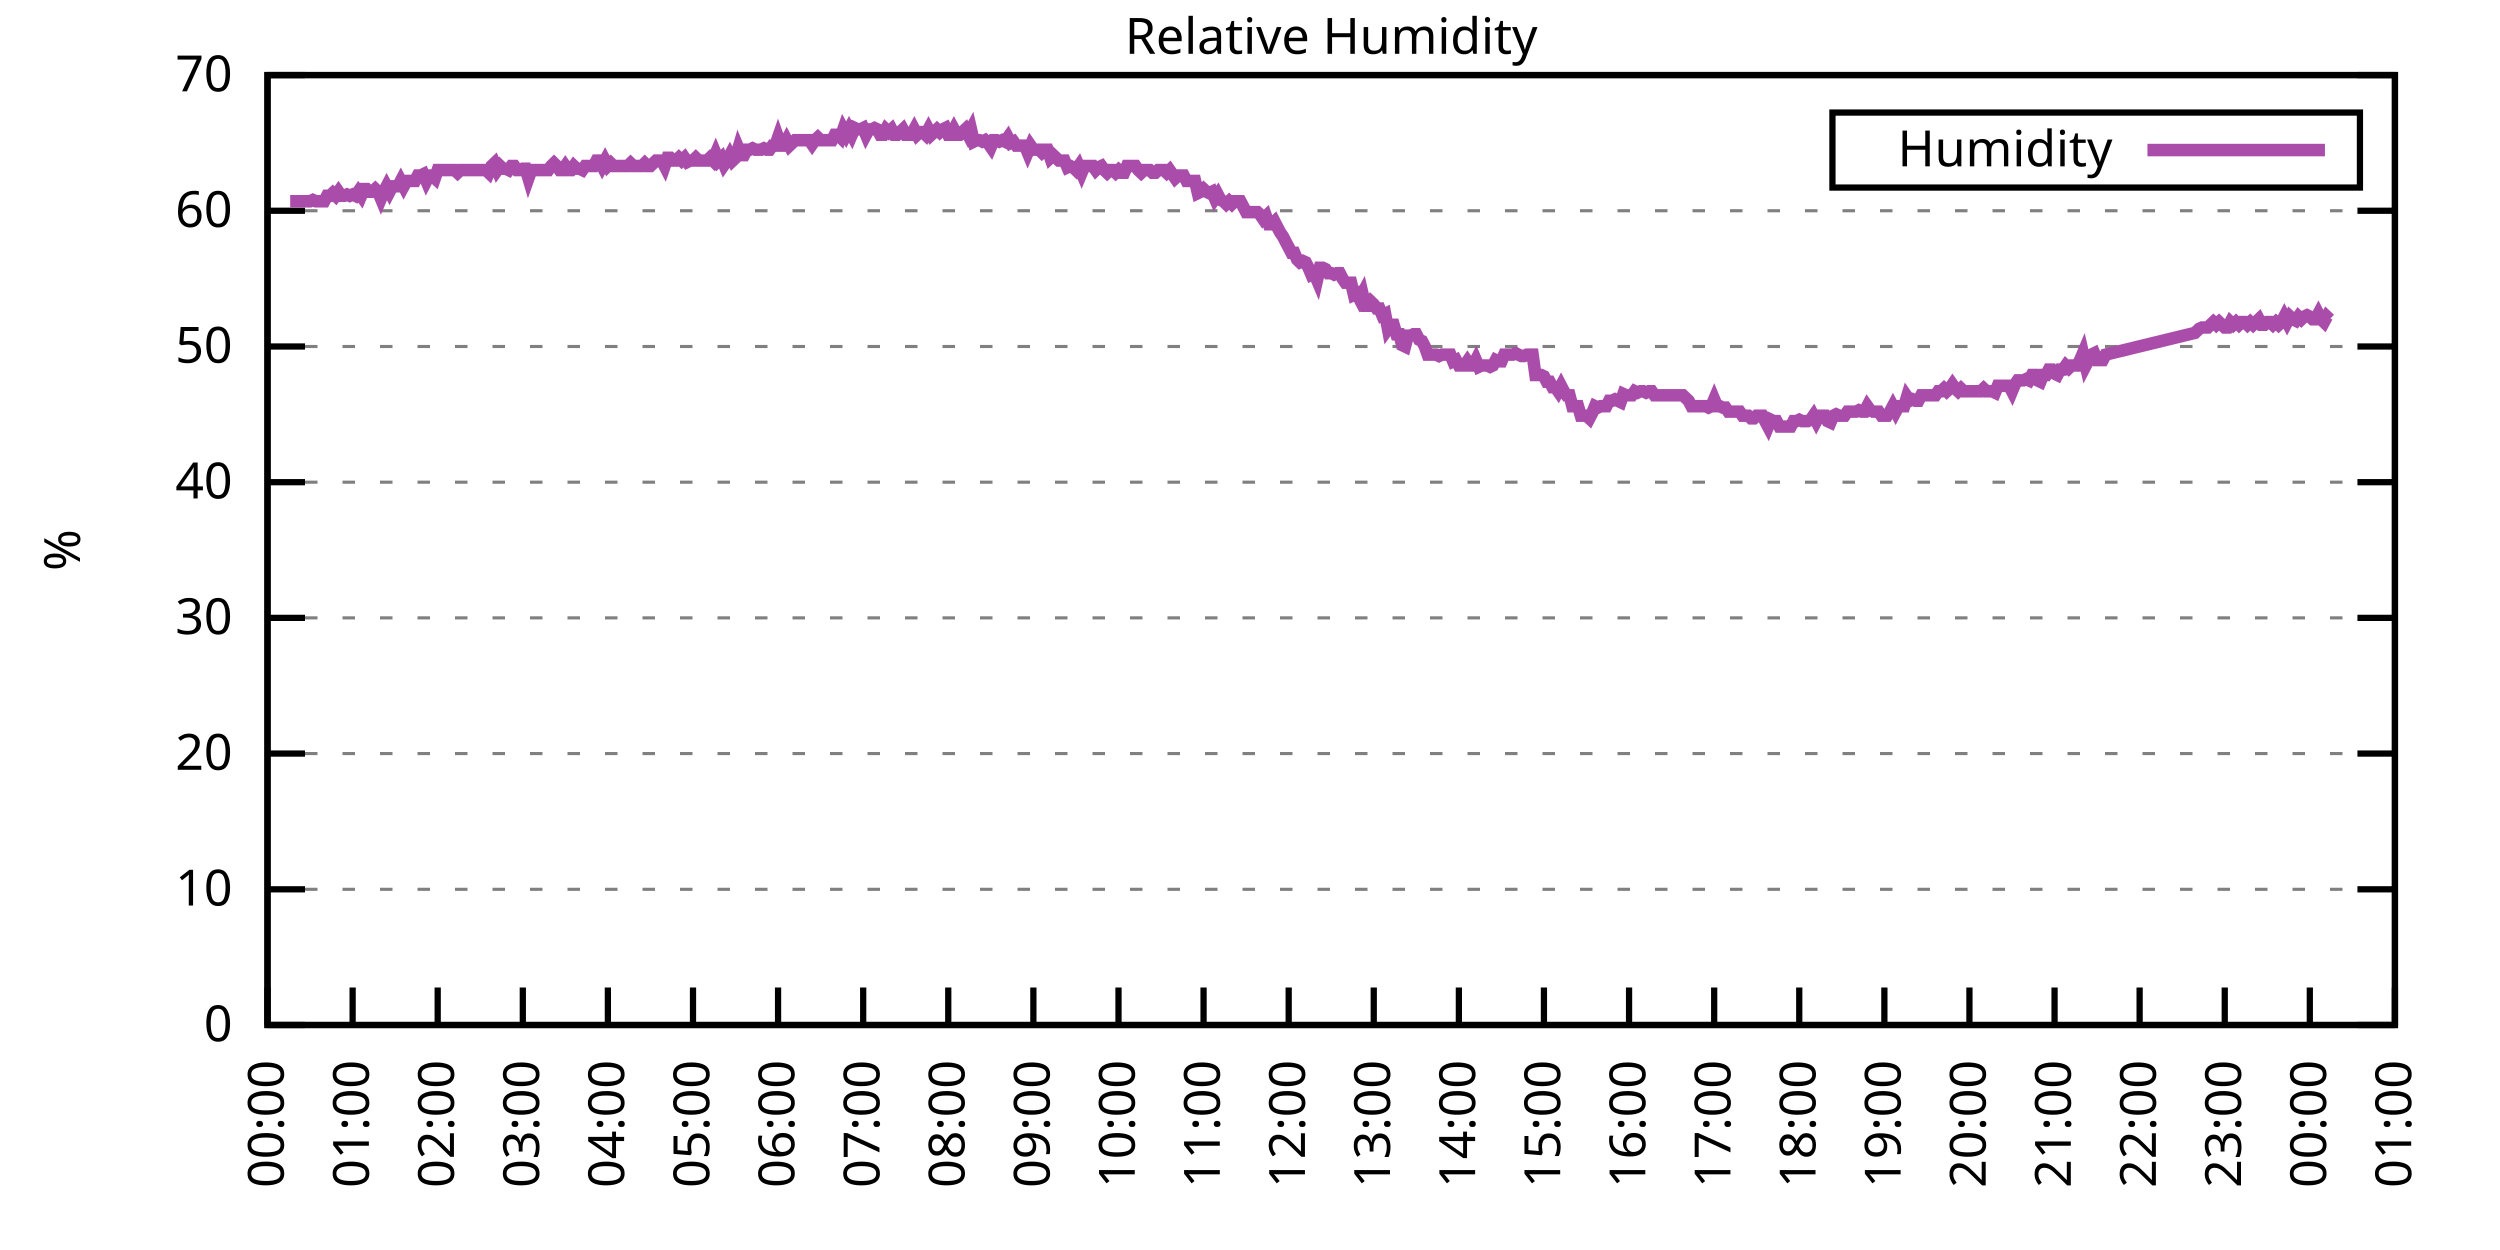
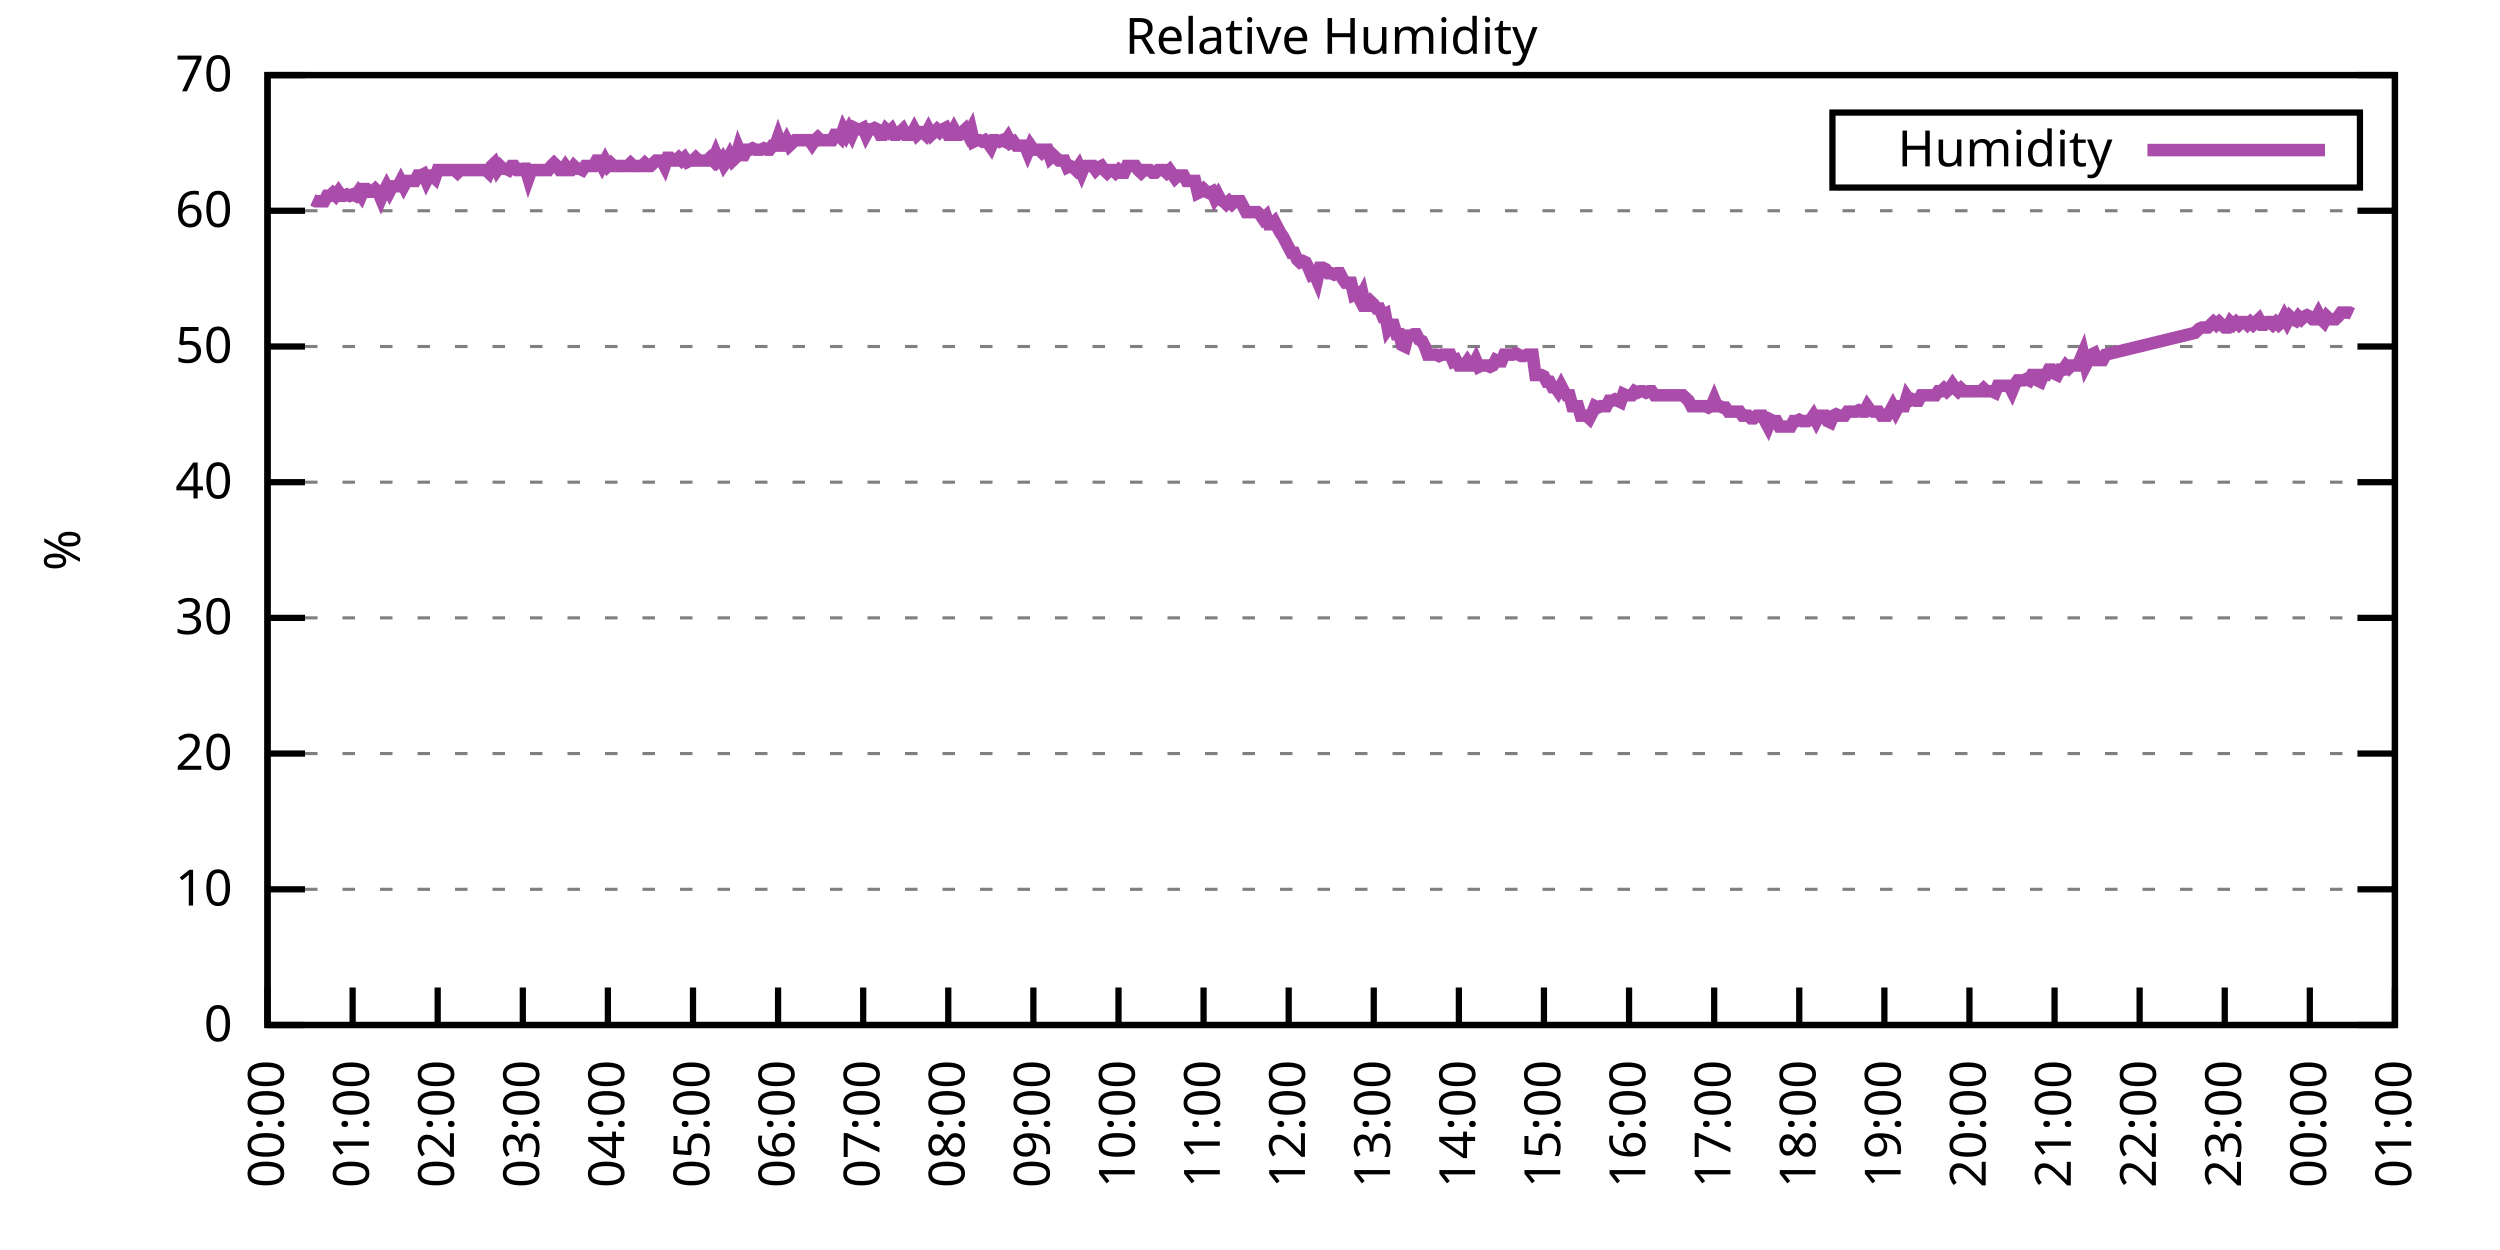
<svg xmlns="http://www.w3.org/2000/svg" xmlns:xlink="http://www.w3.org/1999/xlink" width="400" height="200" viewBox="0 0 400 200">
  <g id="gnuplot_canvas">
    <rect x="0" y="0" width="400" height="200" fill="none" />
    <defs>
      <circle id="gpDot" r="0.5" stroke-width="0.5" stroke="currentColor" />
      <path id="gpPt0" stroke-width="0.333" stroke="currentColor" d="M-1,0 h2 M0,-1 v2" />
      <path id="gpPt1" stroke-width="0.333" stroke="currentColor" d="M-1,-1 L1,1 M1,-1 L-1,1" />
      <path id="gpPt2" stroke-width="0.333" stroke="currentColor" d="M-1,0 L1,0 M0,-1 L0,1 M-1,-1 L1,1 M-1,1 L1,-1" />
      <rect id="gpPt3" stroke-width="0.333" stroke="currentColor" x="-1" y="-1" width="2" height="2" />
      <rect id="gpPt4" stroke-width="0.333" stroke="currentColor" fill="currentColor" x="-1" y="-1" width="2" height="2" />
      <circle id="gpPt5" stroke-width="0.333" stroke="currentColor" cx="0" cy="0" r="1" />
      <use xlink:href="#gpPt5" id="gpPt6" fill="currentColor" stroke="none" />
      <path id="gpPt7" stroke-width="0.333" stroke="currentColor" d="M0,-1.33 L-1.33,0.67 L1.33,0.67 z" />
      <use xlink:href="#gpPt7" id="gpPt8" fill="currentColor" stroke="none" />
      <use xlink:href="#gpPt7" id="gpPt9" stroke="currentColor" transform="rotate(180)" />
      <use xlink:href="#gpPt9" id="gpPt10" fill="currentColor" stroke="none" />
      <use xlink:href="#gpPt3" id="gpPt11" stroke="currentColor" transform="rotate(45)" />
      <use xlink:href="#gpPt11" id="gpPt12" fill="currentColor" stroke="none" />
      <path id="gpPt13" stroke-width="0.333" stroke="currentColor" d="M0,1.330 L1.265,0.411 L0.782,-1.067 L-0.782,-1.076 L-1.265,0.411 z" />
      <use xlink:href="#gpPt13" id="gpPt14" fill="currentColor" stroke="none" />
      <filter id="textbox" filterUnits="objectBoundingBox" x="0" y="0" height="1" width="1">
        <feFlood flood-color="white" flood-opacity="1" result="bgnd" />
        <feComposite in="SourceGraphic" in2="bgnd" operator="atop" />
      </filter>
      <filter id="greybox" filterUnits="objectBoundingBox" x="0" y="0" height="1" width="1">
        <feFlood flood-color="lightgrey" flood-opacity="1" result="grey" />
        <feComposite in="SourceGraphic" in2="grey" operator="atop" />
      </filter>
    </defs>
    <g fill="none" color="white" stroke="currentColor" stroke-width="1.00" stroke-linecap="butt" stroke-linejoin="miter">
</g>
    <g fill="none" color="black" stroke="currentColor" stroke-width="1.00" stroke-linecap="butt" stroke-linejoin="miter">
      <g stroke="none" shape-rendering="crispEdges">
        <polygon fill="rgb(255, 255, 255)" points="42.80,164.00 383.18,164.00 383.18,12.02 42.80,12.02 " />
      </g>
    </g>
    <g fill="none" color="black" stroke="currentColor" stroke-width="1.00" stroke-linecap="butt" stroke-linejoin="miter">
</g>
    <g fill="none" color="black" stroke="black" stroke-width="0.50" stroke-linecap="butt" stroke-linejoin="miter">
</g>
    <g fill="none" color="gray" stroke="currentColor" stroke-width="0.50" stroke-linecap="butt" stroke-linejoin="miter">
      <path stroke="gray" stroke-dasharray="2,4" class="gridline" d="M42.80,164.00 L383.19,164.00  " />
    </g>
    <g fill="none" color="gray" stroke="gray" stroke-width="1.00" stroke-linecap="butt" stroke-linejoin="miter">
</g>
    <g fill="none" color="black" stroke="currentColor" stroke-width="1.00" stroke-linecap="butt" stroke-linejoin="miter">
      <path stroke="black" d="M42.80,164.00 L48.80,164.00 M383.19,164.00 L377.19,164.00  " />
      <g transform="translate(37.20,166.60)" stroke="none" fill="black" font-family="Sans" font-size="8.00" text-anchor="end">
        <text>
          <tspan font-family="Sans"> 0</tspan>
        </text>
      </g>
    </g>
    <g fill="none" color="black" stroke="currentColor" stroke-width="1.00" stroke-linecap="butt" stroke-linejoin="miter">
</g>
    <g fill="none" color="black" stroke="black" stroke-width="0.50" stroke-linecap="butt" stroke-linejoin="miter">
</g>
    <g fill="none" color="gray" stroke="currentColor" stroke-width="0.50" stroke-linecap="butt" stroke-linejoin="miter">
      <path stroke="gray" stroke-dasharray="2,4" class="gridline" d="M42.80,142.29 L383.19,142.29  " />
    </g>
    <g fill="none" color="gray" stroke="gray" stroke-width="1.00" stroke-linecap="butt" stroke-linejoin="miter">
</g>
    <g fill="none" color="black" stroke="currentColor" stroke-width="1.00" stroke-linecap="butt" stroke-linejoin="miter">
      <path stroke="black" d="M42.80,142.29 L48.80,142.29 M383.19,142.29 L377.19,142.29  " />
      <g transform="translate(37.20,144.89)" stroke="none" fill="black" font-family="Sans" font-size="8.00" text-anchor="end">
        <text>
          <tspan font-family="Sans"> 10</tspan>
        </text>
      </g>
    </g>
    <g fill="none" color="black" stroke="currentColor" stroke-width="1.00" stroke-linecap="butt" stroke-linejoin="miter">
</g>
    <g fill="none" color="black" stroke="black" stroke-width="0.50" stroke-linecap="butt" stroke-linejoin="miter">
</g>
    <g fill="none" color="gray" stroke="currentColor" stroke-width="0.50" stroke-linecap="butt" stroke-linejoin="miter">
      <path stroke="gray" stroke-dasharray="2,4" class="gridline" d="M42.80,120.57 L383.19,120.57  " />
    </g>
    <g fill="none" color="gray" stroke="gray" stroke-width="1.00" stroke-linecap="butt" stroke-linejoin="miter">
</g>
    <g fill="none" color="black" stroke="currentColor" stroke-width="1.00" stroke-linecap="butt" stroke-linejoin="miter">
      <path stroke="black" d="M42.80,120.57 L48.80,120.57 M383.19,120.57 L377.19,120.57  " />
      <g transform="translate(37.20,123.17)" stroke="none" fill="black" font-family="Sans" font-size="8.00" text-anchor="end">
        <text>
          <tspan font-family="Sans"> 20</tspan>
        </text>
      </g>
    </g>
    <g fill="none" color="black" stroke="currentColor" stroke-width="1.00" stroke-linecap="butt" stroke-linejoin="miter">
</g>
    <g fill="none" color="black" stroke="black" stroke-width="0.50" stroke-linecap="butt" stroke-linejoin="miter">
</g>
    <g fill="none" color="gray" stroke="currentColor" stroke-width="0.50" stroke-linecap="butt" stroke-linejoin="miter">
      <path stroke="gray" stroke-dasharray="2,4" class="gridline" d="M42.80,98.86 L383.19,98.86  " />
    </g>
    <g fill="none" color="gray" stroke="gray" stroke-width="1.00" stroke-linecap="butt" stroke-linejoin="miter">
</g>
    <g fill="none" color="black" stroke="currentColor" stroke-width="1.00" stroke-linecap="butt" stroke-linejoin="miter">
      <path stroke="black" d="M42.80,98.86 L48.80,98.86 M383.19,98.86 L377.19,98.86  " />
      <g transform="translate(37.20,101.46)" stroke="none" fill="black" font-family="Sans" font-size="8.00" text-anchor="end">
        <text>
          <tspan font-family="Sans"> 30</tspan>
        </text>
      </g>
    </g>
    <g fill="none" color="black" stroke="currentColor" stroke-width="1.00" stroke-linecap="butt" stroke-linejoin="miter">
</g>
    <g fill="none" color="black" stroke="black" stroke-width="0.50" stroke-linecap="butt" stroke-linejoin="miter">
</g>
    <g fill="none" color="gray" stroke="currentColor" stroke-width="0.50" stroke-linecap="butt" stroke-linejoin="miter">
      <path stroke="gray" stroke-dasharray="2,4" class="gridline" d="M42.80,77.15 L383.19,77.15  " />
    </g>
    <g fill="none" color="gray" stroke="gray" stroke-width="1.00" stroke-linecap="butt" stroke-linejoin="miter">
</g>
    <g fill="none" color="black" stroke="currentColor" stroke-width="1.00" stroke-linecap="butt" stroke-linejoin="miter">
      <path stroke="black" d="M42.80,77.15 L48.80,77.15 M383.19,77.15 L377.19,77.15  " />
      <g transform="translate(37.20,79.75)" stroke="none" fill="black" font-family="Sans" font-size="8.00" text-anchor="end">
        <text>
          <tspan font-family="Sans"> 40</tspan>
        </text>
      </g>
    </g>
    <g fill="none" color="black" stroke="currentColor" stroke-width="1.00" stroke-linecap="butt" stroke-linejoin="miter">
</g>
    <g fill="none" color="black" stroke="black" stroke-width="0.50" stroke-linecap="butt" stroke-linejoin="miter">
</g>
    <g fill="none" color="gray" stroke="currentColor" stroke-width="0.50" stroke-linecap="butt" stroke-linejoin="miter">
      <path stroke="gray" stroke-dasharray="2,4" class="gridline" d="M42.80,55.44 L383.19,55.44  " />
    </g>
    <g fill="none" color="gray" stroke="gray" stroke-width="1.00" stroke-linecap="butt" stroke-linejoin="miter">
</g>
    <g fill="none" color="black" stroke="currentColor" stroke-width="1.00" stroke-linecap="butt" stroke-linejoin="miter">
      <path stroke="black" d="M42.80,55.44 L48.80,55.44 M383.19,55.44 L377.19,55.44  " />
      <g transform="translate(37.20,58.04)" stroke="none" fill="black" font-family="Sans" font-size="8.00" text-anchor="end">
        <text>
          <tspan font-family="Sans"> 50</tspan>
        </text>
      </g>
    </g>
    <g fill="none" color="black" stroke="currentColor" stroke-width="1.00" stroke-linecap="butt" stroke-linejoin="miter">
</g>
    <g fill="none" color="black" stroke="black" stroke-width="0.50" stroke-linecap="butt" stroke-linejoin="miter">
</g>
    <g fill="none" color="gray" stroke="currentColor" stroke-width="0.50" stroke-linecap="butt" stroke-linejoin="miter">
      <path stroke="gray" stroke-dasharray="2,4" class="gridline" d="M42.80,33.72 L383.19,33.72  " />
    </g>
    <g fill="none" color="gray" stroke="gray" stroke-width="1.00" stroke-linecap="butt" stroke-linejoin="miter">
</g>
    <g fill="none" color="black" stroke="currentColor" stroke-width="1.00" stroke-linecap="butt" stroke-linejoin="miter">
      <path stroke="black" d="M42.80,33.72 L48.80,33.72 M383.19,33.72 L377.19,33.72  " />
      <g transform="translate(37.20,36.32)" stroke="none" fill="black" font-family="Sans" font-size="8.00" text-anchor="end">
        <text>
          <tspan font-family="Sans"> 60</tspan>
        </text>
      </g>
    </g>
    <g fill="none" color="black" stroke="currentColor" stroke-width="1.00" stroke-linecap="butt" stroke-linejoin="miter">
</g>
    <g fill="none" color="black" stroke="black" stroke-width="0.50" stroke-linecap="butt" stroke-linejoin="miter">
</g>
    <g fill="none" color="gray" stroke="currentColor" stroke-width="0.50" stroke-linecap="butt" stroke-linejoin="miter">
      <path stroke="gray" stroke-dasharray="2,4" class="gridline" d="M42.80,12.01 L383.19,12.01  " />
    </g>
    <g fill="none" color="gray" stroke="gray" stroke-width="1.00" stroke-linecap="butt" stroke-linejoin="miter">
</g>
    <g fill="none" color="black" stroke="currentColor" stroke-width="1.00" stroke-linecap="butt" stroke-linejoin="miter">
      <path stroke="black" d="M42.80,12.01 L48.80,12.01 M383.19,12.01 L377.19,12.01  " />
      <g transform="translate(37.20,14.61)" stroke="none" fill="black" font-family="Sans" font-size="8.00" text-anchor="end">
        <text>
          <tspan font-family="Sans"> 70</tspan>
        </text>
      </g>
    </g>
    <g fill="none" color="black" stroke="currentColor" stroke-width="1.00" stroke-linecap="butt" stroke-linejoin="miter">
      <path stroke="black" d="M42.80,164.00 L42.80,158.00  " />
      <g transform="translate(45.40,169.60) rotate(270.00)" stroke="none" fill="black" font-family="Sans" font-size="8.00" text-anchor="end">
        <text>
          <tspan font-family="Sans">00:00</tspan>
        </text>
      </g>
    </g>
    <g fill="none" color="black" stroke="currentColor" stroke-width="1.00" stroke-linecap="butt" stroke-linejoin="miter">
      <path stroke="black" d="M56.42,164.00 L56.42,158.00  " />
      <g transform="translate(59.02,169.60) rotate(270.00)" stroke="none" fill="black" font-family="Sans" font-size="8.00" text-anchor="end">
        <text>
          <tspan font-family="Sans">01:00</tspan>
        </text>
      </g>
    </g>
    <g fill="none" color="black" stroke="currentColor" stroke-width="1.00" stroke-linecap="butt" stroke-linejoin="miter">
      <path stroke="black" d="M70.03,164.00 L70.03,158.00  " />
      <g transform="translate(72.63,169.60) rotate(270.00)" stroke="none" fill="black" font-family="Sans" font-size="8.00" text-anchor="end">
        <text>
          <tspan font-family="Sans">02:00</tspan>
        </text>
      </g>
    </g>
    <g fill="none" color="black" stroke="currentColor" stroke-width="1.00" stroke-linecap="butt" stroke-linejoin="miter">
      <path stroke="black" d="M83.65,164.00 L83.65,158.00  " />
      <g transform="translate(86.25,169.60) rotate(270.00)" stroke="none" fill="black" font-family="Sans" font-size="8.00" text-anchor="end">
        <text>
          <tspan font-family="Sans">03:00</tspan>
        </text>
      </g>
    </g>
    <g fill="none" color="black" stroke="currentColor" stroke-width="1.00" stroke-linecap="butt" stroke-linejoin="miter">
      <path stroke="black" d="M97.26,164.00 L97.26,158.00  " />
      <g transform="translate(99.86,169.60) rotate(270.00)" stroke="none" fill="black" font-family="Sans" font-size="8.00" text-anchor="end">
        <text>
          <tspan font-family="Sans">04:00</tspan>
        </text>
      </g>
    </g>
    <g fill="none" color="black" stroke="currentColor" stroke-width="1.00" stroke-linecap="butt" stroke-linejoin="miter">
      <path stroke="black" d="M110.88,164.00 L110.88,158.00  " />
      <g transform="translate(113.48,169.60) rotate(270.00)" stroke="none" fill="black" font-family="Sans" font-size="8.00" text-anchor="end">
        <text>
          <tspan font-family="Sans">05:00</tspan>
        </text>
      </g>
    </g>
    <g fill="none" color="black" stroke="currentColor" stroke-width="1.00" stroke-linecap="butt" stroke-linejoin="miter">
      <path stroke="black" d="M124.49,164.00 L124.49,158.00  " />
      <g transform="translate(127.09,169.60) rotate(270.00)" stroke="none" fill="black" font-family="Sans" font-size="8.00" text-anchor="end">
        <text>
          <tspan font-family="Sans">06:00</tspan>
        </text>
      </g>
    </g>
    <g fill="none" color="black" stroke="currentColor" stroke-width="1.00" stroke-linecap="butt" stroke-linejoin="miter">
      <path stroke="black" d="M138.11,164.00 L138.11,158.00  " />
      <g transform="translate(140.71,169.60) rotate(270.00)" stroke="none" fill="black" font-family="Sans" font-size="8.00" text-anchor="end">
        <text>
          <tspan font-family="Sans">07:00</tspan>
        </text>
      </g>
    </g>
    <g fill="none" color="black" stroke="currentColor" stroke-width="1.00" stroke-linecap="butt" stroke-linejoin="miter">
      <path stroke="black" d="M151.72,164.00 L151.72,158.00  " />
      <g transform="translate(154.32,169.60) rotate(270.00)" stroke="none" fill="black" font-family="Sans" font-size="8.00" text-anchor="end">
        <text>
          <tspan font-family="Sans">08:00</tspan>
        </text>
      </g>
    </g>
    <g fill="none" color="black" stroke="currentColor" stroke-width="1.00" stroke-linecap="butt" stroke-linejoin="miter">
      <path stroke="black" d="M165.34,164.00 L165.34,158.00  " />
      <g transform="translate(167.94,169.60) rotate(270.00)" stroke="none" fill="black" font-family="Sans" font-size="8.00" text-anchor="end">
        <text>
          <tspan font-family="Sans">09:00</tspan>
        </text>
      </g>
    </g>
    <g fill="none" color="black" stroke="currentColor" stroke-width="1.00" stroke-linecap="butt" stroke-linejoin="miter">
      <path stroke="black" d="M178.96,164.00 L178.96,158.00  " />
      <g transform="translate(181.56,169.60) rotate(270.00)" stroke="none" fill="black" font-family="Sans" font-size="8.00" text-anchor="end">
        <text>
          <tspan font-family="Sans">10:00</tspan>
        </text>
      </g>
    </g>
    <g fill="none" color="black" stroke="currentColor" stroke-width="1.00" stroke-linecap="butt" stroke-linejoin="miter">
      <path stroke="black" d="M192.57,164.00 L192.57,158.00  " />
      <g transform="translate(195.17,169.60) rotate(270.00)" stroke="none" fill="black" font-family="Sans" font-size="8.00" text-anchor="end">
        <text>
          <tspan font-family="Sans">11:00</tspan>
        </text>
      </g>
    </g>
    <g fill="none" color="black" stroke="currentColor" stroke-width="1.00" stroke-linecap="butt" stroke-linejoin="miter">
      <path stroke="black" d="M206.19,164.00 L206.19,158.00  " />
      <g transform="translate(208.79,169.60) rotate(270.00)" stroke="none" fill="black" font-family="Sans" font-size="8.00" text-anchor="end">
        <text>
          <tspan font-family="Sans">12:00</tspan>
        </text>
      </g>
    </g>
    <g fill="none" color="black" stroke="currentColor" stroke-width="1.00" stroke-linecap="butt" stroke-linejoin="miter">
      <path stroke="black" d="M219.80,164.00 L219.80,158.00  " />
      <g transform="translate(222.40,169.60) rotate(270.00)" stroke="none" fill="black" font-family="Sans" font-size="8.00" text-anchor="end">
        <text>
          <tspan font-family="Sans">13:00</tspan>
        </text>
      </g>
    </g>
    <g fill="none" color="black" stroke="currentColor" stroke-width="1.00" stroke-linecap="butt" stroke-linejoin="miter">
      <path stroke="black" d="M233.42,164.00 L233.42,158.00  " />
      <g transform="translate(236.02,169.60) rotate(270.00)" stroke="none" fill="black" font-family="Sans" font-size="8.00" text-anchor="end">
        <text>
          <tspan font-family="Sans">14:00</tspan>
        </text>
      </g>
    </g>
    <g fill="none" color="black" stroke="currentColor" stroke-width="1.00" stroke-linecap="butt" stroke-linejoin="miter">
      <path stroke="black" d="M247.03,164.00 L247.03,158.00  " />
      <g transform="translate(249.63,169.60) rotate(270.00)" stroke="none" fill="black" font-family="Sans" font-size="8.00" text-anchor="end">
        <text>
          <tspan font-family="Sans">15:00</tspan>
        </text>
      </g>
    </g>
    <g fill="none" color="black" stroke="currentColor" stroke-width="1.00" stroke-linecap="butt" stroke-linejoin="miter">
      <path stroke="black" d="M260.65,164.00 L260.65,158.00  " />
      <g transform="translate(263.25,169.60) rotate(270.00)" stroke="none" fill="black" font-family="Sans" font-size="8.00" text-anchor="end">
        <text>
          <tspan font-family="Sans">16:00</tspan>
        </text>
      </g>
    </g>
    <g fill="none" color="black" stroke="currentColor" stroke-width="1.00" stroke-linecap="butt" stroke-linejoin="miter">
      <path stroke="black" d="M274.27,164.00 L274.27,158.00  " />
      <g transform="translate(276.87,169.60) rotate(270.00)" stroke="none" fill="black" font-family="Sans" font-size="8.00" text-anchor="end">
        <text>
          <tspan font-family="Sans">17:00</tspan>
        </text>
      </g>
    </g>
    <g fill="none" color="black" stroke="currentColor" stroke-width="1.00" stroke-linecap="butt" stroke-linejoin="miter">
      <path stroke="black" d="M287.88,164.00 L287.88,158.00  " />
      <g transform="translate(290.48,169.60) rotate(270.00)" stroke="none" fill="black" font-family="Sans" font-size="8.00" text-anchor="end">
        <text>
          <tspan font-family="Sans">18:00</tspan>
        </text>
      </g>
    </g>
    <g fill="none" color="black" stroke="currentColor" stroke-width="1.00" stroke-linecap="butt" stroke-linejoin="miter">
      <path stroke="black" d="M301.50,164.00 L301.50,158.00  " />
      <g transform="translate(304.10,169.60) rotate(270.00)" stroke="none" fill="black" font-family="Sans" font-size="8.00" text-anchor="end">
        <text>
          <tspan font-family="Sans">19:00</tspan>
        </text>
      </g>
    </g>
    <g fill="none" color="black" stroke="currentColor" stroke-width="1.00" stroke-linecap="butt" stroke-linejoin="miter">
      <path stroke="black" d="M315.11,164.00 L315.11,158.00  " />
      <g transform="translate(317.71,169.60) rotate(270.00)" stroke="none" fill="black" font-family="Sans" font-size="8.00" text-anchor="end">
        <text>
          <tspan font-family="Sans">20:00</tspan>
        </text>
      </g>
    </g>
    <g fill="none" color="black" stroke="currentColor" stroke-width="1.00" stroke-linecap="butt" stroke-linejoin="miter">
      <path stroke="black" d="M328.73,164.00 L328.73,158.00  " />
      <g transform="translate(331.33,169.60) rotate(270.00)" stroke="none" fill="black" font-family="Sans" font-size="8.00" text-anchor="end">
        <text>
          <tspan font-family="Sans">21:00</tspan>
        </text>
      </g>
    </g>
    <g fill="none" color="black" stroke="currentColor" stroke-width="1.00" stroke-linecap="butt" stroke-linejoin="miter">
      <path stroke="black" d="M342.34,164.00 L342.34,158.00  " />
      <g transform="translate(344.94,169.60) rotate(270.00)" stroke="none" fill="black" font-family="Sans" font-size="8.00" text-anchor="end">
        <text>
          <tspan font-family="Sans">22:00</tspan>
        </text>
      </g>
    </g>
    <g fill="none" color="black" stroke="currentColor" stroke-width="1.00" stroke-linecap="butt" stroke-linejoin="miter">
      <path stroke="black" d="M355.96,164.00 L355.96,158.00  " />
      <g transform="translate(358.56,169.60) rotate(270.00)" stroke="none" fill="black" font-family="Sans" font-size="8.00" text-anchor="end">
        <text>
          <tspan font-family="Sans">23:00</tspan>
        </text>
      </g>
    </g>
    <g fill="none" color="black" stroke="currentColor" stroke-width="1.00" stroke-linecap="butt" stroke-linejoin="miter">
      <path stroke="black" d="M369.57,164.00 L369.57,158.00  " />
      <g transform="translate(372.17,169.60) rotate(270.00)" stroke="none" fill="black" font-family="Sans" font-size="8.00" text-anchor="end">
        <text>
          <tspan font-family="Sans">00:00</tspan>
        </text>
      </g>
    </g>
    <g fill="none" color="black" stroke="currentColor" stroke-width="1.00" stroke-linecap="butt" stroke-linejoin="miter">
      <path stroke="black" d="M383.19,164.00 L383.19,158.00  " />
      <g transform="translate(385.79,169.60) rotate(270.00)" stroke="none" fill="black" font-family="Sans" font-size="8.00" text-anchor="end">
        <text>
          <tspan font-family="Sans">01:00</tspan>
        </text>
      </g>
    </g>
    <g fill="none" color="black" stroke="currentColor" stroke-width="1.00" stroke-linecap="butt" stroke-linejoin="miter">
</g>
    <g fill="none" color="black" stroke="currentColor" stroke-width="1.00" stroke-linecap="butt" stroke-linejoin="miter">
      <path stroke="black" d="M42.80,12.01 L42.80,164.00 L383.19,164.00 L383.19,12.01 L42.80,12.01 Z  " />
    </g>
    <g fill="none" color="black" stroke="currentColor" stroke-width="1.00" stroke-linecap="butt" stroke-linejoin="miter">
</g>
    <g fill="none" color="black" stroke="currentColor" stroke-width="1.00" stroke-linecap="butt" stroke-linejoin="miter">
      <path stroke="black" d="M293.19,30.01 L293.19,18.01 L377.59,18.01 L377.59,30.01 L293.19,30.01 Z  " />
    </g>
    <g id="Relative_Humidity_plot_1">
      <g fill="none" color="white" stroke="black" stroke-width="2.00" stroke-linecap="butt" stroke-linejoin="miter">
</g>
      <g fill="none" color="black" stroke="currentColor" stroke-width="2.00" stroke-linecap="butt" stroke-linejoin="miter">
        <g transform="translate(337.99,26.61)" stroke="none" fill="black" font-family="Sans" font-size="8.00" text-anchor="end">
          <text>
            <tspan font-family="Sans">Humidity</tspan>
          </text>
        </g>
      </g>
      <g fill="none" color="black" stroke="currentColor" stroke-width="2.00" stroke-linecap="butt" stroke-linejoin="miter">
-         <path stroke="rgb(170,  76, 170)" d="M343.59,24.01 L371.99,24.01 M46.43,32.20 L46.88,32.20 L47.34,32.20 L47.79,32.20 L48.25,32.20 L48.70,32.20   L49.15,32.20 L49.61,32.20 L50.06,31.99 L50.52,32.20 L50.97,32.20 L51.42,32.20 L51.88,32.20 L52.33,31.33   L52.78,31.33 L53.24,30.90 L53.69,31.33 L54.15,30.68 L54.60,31.33 L55.05,31.33 L55.51,31.12 L55.96,31.33   L56.42,31.12 L56.87,31.33 L57.32,30.68 L57.78,31.33 L58.23,30.25 L58.68,30.25 L59.14,30.68 L59.59,30.68   L60.05,30.25 L60.50,30.68 L60.95,31.77 L61.41,30.68 L61.86,29.81 L62.32,30.68 L62.77,29.81 L63.22,29.81   L63.68,29.81 L64.13,28.95 L64.58,29.81 L65.04,28.95 L65.49,28.95 L65.95,28.95 L66.40,28.95 L66.85,28.08   L67.31,28.08 L67.76,27.86 L68.22,28.95 L68.67,28.08 L69.12,28.08 L69.58,28.51 L70.03,27.21 L70.49,27.21   L70.94,27.21 L71.39,27.21 L71.85,27.21 L72.30,27.21 L72.75,27.21 L73.21,27.64 L73.66,27.21 L74.12,27.21   L74.57,27.21 L75.02,27.21 L75.48,27.21 L75.93,27.21 L76.39,27.21 L76.84,27.21 L77.29,27.21 L77.75,27.21   L78.20,27.64 L78.65,26.56 L79.11,26.12 L79.56,27.21 L80.02,26.56 L80.47,26.99 L80.92,26.99 L81.38,27.21   L81.83,26.56 L82.29,26.56 L82.74,27.21 L83.19,27.21 L83.65,26.99 L84.10,26.99 L84.55,28.51 L85.01,27.21   L85.46,27.21 L85.92,27.21 L86.37,27.21 L86.82,27.21 L87.28,27.21 L87.73,27.21 L88.19,26.56 L88.64,26.12   L89.09,26.56 L89.55,27.21 L90.00,27.21 L90.45,26.56 L90.91,27.21 L91.36,27.21 L91.82,26.56 L92.27,26.99   L92.72,26.99 L93.18,27.21 L93.63,26.56 L94.09,26.56 L94.54,26.56 L94.99,26.56 L95.45,25.69 L95.90,25.69   L96.35,26.56 L96.81,25.69 L97.26,26.56 L97.72,26.12 L98.17,26.56 L98.62,26.56 L99.08,26.56 L99.53,26.56   L99.99,26.56 L100.44,26.56 L100.89,26.12 L101.35,26.56 L101.80,26.56 L102.25,26.56 L102.71,26.56 L103.16,26.12   L103.62,26.56 L104.07,26.56 L104.52,26.12 L104.98,25.69 L105.43,25.69 L105.89,25.69 L106.34,26.56 L106.79,25.25   L107.25,25.25 L107.70,25.69 L108.15,25.69 L108.61,25.25 L109.06,25.69 L109.52,25.25 L109.97,25.91 L110.42,25.69   L110.88,25.69 L111.33,25.25 L111.79,25.69 L112.24,25.69 L112.69,25.69 L113.15,25.69 L113.60,25.25 L114.05,25.69   L114.51,24.60 L114.96,25.69 L115.42,25.25 L115.87,26.34 L116.32,25.69 L116.78,24.82 L117.23,25.69 L117.69,25.25   L118.14,23.73 L118.59,24.82 L119.05,24.82 L119.50,23.95 L119.96,23.95 L120.41,23.73 L120.86,23.95 L121.32,23.95   L121.77,23.95 L122.22,23.73 L122.68,23.95 L123.13,23.95 L123.59,23.30 L124.04,23.30 L124.49,22.00 L124.95,23.30   L125.40,23.30 L125.86,22.43 L126.31,23.30 L126.76,22.87 L127.22,22.43 L127.67,22.43 L128.12,22.43 L128.58,22.43   L129.03,22.43 L129.49,22.43 L129.94,23.08 L130.39,22.43 L130.85,22.00 L131.30,22.43 L131.76,22.43 L132.21,22.43   L132.66,22.43 L133.12,22.43 L133.57,21.56 L134.02,21.56 L134.48,22.00 L134.93,20.70 L135.39,21.56 L135.84,20.70   L136.29,21.56 L136.75,20.48 L137.20,20.70 L137.66,20.70 L138.11,20.48 L138.56,21.56 L139.02,20.70 L139.47,20.70   L139.92,20.48 L140.38,20.70 L140.83,21.56 L141.29,21.56 L141.74,20.70 L142.19,21.13 L142.65,20.70 L143.10,21.56   L143.56,21.56 L144.01,21.13 L144.46,20.70 L144.92,21.56 L145.37,21.56 L145.82,21.56 L146.28,20.70 L146.73,21.56   L147.19,21.13 L147.64,21.13 L148.09,21.56 L148.55,20.70 L149.00,21.56 L149.46,21.13 L149.91,20.70 L150.36,21.13   L150.82,20.70 L151.27,20.48 L151.72,21.56 L152.18,21.56 L152.63,20.70 L153.09,21.56 L153.54,21.56 L153.99,21.13   L154.45,20.70 L154.90,21.56 L155.36,20.70 L155.81,22.65 L156.26,22.43 L156.72,22.43 L157.17,22.65 L157.62,22.43   L158.08,22.87 L158.53,23.52 L158.99,22.43 L159.44,22.43 L159.89,22.65 L160.35,22.43 L160.80,22.65 L161.26,22.00   L161.71,22.87 L162.16,22.65 L162.62,23.30 L163.07,23.30 L163.52,23.30 L163.98,23.30 L164.43,24.39 L164.89,23.30   L165.34,23.95 L165.79,23.95 L166.25,23.95 L166.70,24.39 L167.16,23.95 L167.61,23.95 L168.06,25.25 L168.52,24.82   L168.97,25.25 L169.43,25.69 L169.88,25.69 L170.33,25.69 L170.79,26.77 L171.24,26.56 L171.69,26.77 L172.15,27.21   L172.60,26.56 L173.06,27.64 L173.51,26.56 L173.96,26.56 L174.42,26.56 L174.87,26.56 L175.33,27.21 L175.78,26.77   L176.23,26.56 L176.69,27.21 L177.14,27.64 L177.59,27.21 L178.05,27.21 L178.50,27.64 L178.96,27.21 L179.41,27.64   L179.86,27.64 L180.32,26.56 L180.77,26.56 L181.23,26.56 L181.68,26.56 L182.13,27.21 L182.59,27.64 L183.04,27.21   L183.49,27.21 L183.95,27.21 L184.40,27.64 L184.86,27.64 L185.31,27.21 L185.76,27.21 L186.22,27.21 L186.67,27.64   L187.13,27.21 L187.58,27.86 L188.03,28.51 L188.49,28.08 L188.94,28.08 L189.39,28.08 L189.85,28.95 L190.30,28.95   L190.76,28.95 L191.21,28.95 L191.66,30.90 L192.12,30.68 L192.57,30.25 L193.03,30.68 L193.48,30.90 L193.93,30.68   L194.39,31.77 L194.84,31.12 L195.29,31.99 L195.75,32.20 L196.20,32.64 L196.66,32.20 L197.11,32.64 L197.56,32.20   L198.02,32.20 L198.47,32.20 L198.93,33.07 L199.38,33.94 L199.83,33.94 L200.29,33.94 L200.74,33.94 L201.19,33.94   L201.65,34.37 L202.10,35.03 L202.56,34.59 L203.01,35.89 L203.46,35.89 L203.92,35.46 L204.37,36.33 L204.83,37.20   L205.28,37.85 L205.73,38.72 L206.19,39.59 L206.64,40.45 L207.09,40.45 L207.55,41.54 L208.00,41.97 L208.46,41.76   L208.91,41.97 L209.36,42.84 L209.82,43.93 L210.27,43.71 L210.73,44.80 L211.18,42.84 L211.63,42.84 L212.09,43.06   L212.54,43.71 L213.00,43.71 L213.45,43.93 L213.90,43.71 L214.36,43.71 L214.81,44.58 L215.26,45.23 L215.72,45.23   L216.17,45.23 L216.63,47.18 L217.08,46.97 L217.53,47.84 L217.99,46.97 L218.44,48.92 L218.90,48.92 L219.35,48.27   L219.80,48.70 L220.26,49.36 L220.71,49.36 L221.16,50.44 L221.62,50.22 L222.07,52.61 L222.53,51.96 L222.98,51.96   L223.43,53.48 L223.89,53.48 L224.34,55.22 L224.80,55.44 L225.25,53.70 L225.70,53.70 L226.16,53.48 L226.61,53.48   L227.06,54.35 L227.52,54.57 L227.97,55.44 L228.43,56.74 L228.88,56.74 L229.33,56.74 L229.79,56.74 L230.24,56.96   L230.70,56.74 L231.15,56.74 L231.60,56.74 L232.06,56.74 L232.51,57.82 L232.96,57.61 L233.42,58.48 L233.87,58.48   L234.33,58.48 L234.78,57.82 L235.23,58.48 L235.69,58.48 L236.14,57.61 L236.60,58.69 L237.05,58.48 L237.50,58.48   L237.96,58.48 L238.41,58.69 L238.86,58.48 L239.32,57.61 L239.77,57.82 L240.23,57.82 L240.68,56.74 L241.13,56.74   L241.59,56.74 L242.04,56.74 L242.50,56.52 L242.95,56.74 L243.40,56.96 L243.86,56.96 L244.31,56.74 L244.76,56.74   L245.22,56.74 L245.67,60.00 L246.13,60.00 L246.58,60.00 L247.03,60.21 L247.49,61.08 L247.94,61.08 L248.40,61.95   L248.85,61.95 L249.30,62.60 L249.76,61.73 L250.21,62.60 L250.66,63.25 L251.12,63.25 L251.57,64.99 L252.03,64.99   L252.48,64.99 L252.93,66.51 L253.39,66.51 L253.84,66.51 L254.30,66.94 L254.75,66.08 L255.20,64.99 L255.66,65.21   L256.11,64.99 L256.56,64.99 L257.02,64.99 L257.47,64.12 L257.93,64.12 L258.38,63.90 L258.83,64.12 L259.29,64.34   L259.74,63.04 L260.20,63.25 L260.65,63.25 L261.10,63.25 L261.56,62.60 L262.01,62.82 L262.47,62.60 L262.92,62.60   L263.37,62.82 L263.83,62.60 L264.28,62.60 L264.73,63.25 L265.19,63.25 L265.64,63.25 L266.10,63.25 L266.55,63.25   L267.00,63.25 L267.46,63.25 L267.91,63.25 L268.37,63.25 L268.82,63.25 L269.27,63.25 L269.73,63.69 L270.18,64.12   L270.63,64.99 L271.09,64.99 L271.54,64.99 L272.00,64.99 L272.45,64.99 L272.90,64.99 L273.36,65.21 L273.81,64.99   L274.27,63.90 L274.72,64.99 L275.17,64.99 L275.63,65.21 L276.08,65.21 L276.53,65.86 L276.99,65.86 L277.44,65.86   L277.90,65.86 L278.35,65.86 L278.80,66.51 L279.26,66.51 L279.71,66.51 L280.17,66.94 L280.62,66.94 L281.07,66.51   L281.53,66.51 L281.98,66.51 L282.43,67.38 L282.89,68.25 L283.34,67.16 L283.80,67.38 L284.25,67.38 L284.70,68.25   L285.16,68.25 L285.61,68.25 L286.07,68.25 L286.52,68.25 L286.97,67.38 L287.43,67.38 L287.88,67.16 L288.33,67.38   L288.79,67.38 L289.24,67.38 L289.70,67.16 L290.15,66.51 L290.60,67.38 L291.06,66.51 L291.51,66.51 L291.97,66.51   L292.42,67.38 L292.87,67.59 L293.33,66.51 L293.78,66.29 L294.23,66.51 L294.69,66.51 L295.14,66.51 L295.60,65.86   L296.05,65.86 L296.50,65.86 L296.96,65.86 L297.41,65.64 L297.87,65.86 L298.32,65.86 L298.77,64.99 L299.23,65.64   L299.68,65.86 L300.13,65.86 L300.59,65.86 L301.04,66.51 L301.50,66.51 L301.95,66.51 L302.40,65.86 L302.86,64.99   L303.31,65.86 L303.77,64.99 L304.22,64.99 L304.67,64.99 L305.13,63.47 L305.58,64.12 L306.03,63.90 L306.49,64.12   L306.94,64.12 L307.40,63.25 L307.85,63.25 L308.30,63.25 L308.76,63.25 L309.21,63.25 L309.67,63.25 L310.12,62.60   L310.57,62.60 L311.03,62.17 L311.48,62.60 L311.94,62.17 L312.39,61.52 L312.84,62.17 L313.30,62.60 L313.75,62.17   L314.20,62.60 L314.66,62.60 L315.11,62.60 L315.57,62.60 L316.02,62.60 L316.47,62.60 L316.93,62.60 L317.38,62.17   L317.84,62.60 L318.29,62.60 L318.74,62.60 L319.20,62.82 L319.65,61.73 L320.10,61.73 L320.56,61.73 L321.01,61.73   L321.47,61.73 L321.92,62.60 L322.37,61.52 L322.83,60.86 L323.28,60.86 L323.74,60.86 L324.19,60.65 L324.64,60.86   L325.10,60.00 L325.55,60.00 L326.00,60.86 L326.46,61.08 L326.91,60.00 L327.37,60.00 L327.82,59.13 L328.27,59.13   L328.73,59.78 L329.18,60.00 L329.64,59.13 L330.09,59.13 L330.54,58.48 L331.00,58.91 L331.45,58.48 L331.90,58.48   L332.36,58.48 L332.81,57.61 L333.27,56.52 L333.72,58.48 L334.17,57.61 L334.63,56.74 L335.08,56.52 L335.54,57.61   L335.99,57.61 L336.44,57.61 L336.90,56.74 L351.19,53.26 L351.87,52.61 L352.33,52.40 L352.78,52.40 L353.24,52.40   L353.69,51.96 L354.14,51.53 L354.60,51.96 L355.05,51.53 L355.50,51.96 L355.96,52.40 L356.41,52.40 L356.87,51.53   L357.32,51.96 L357.77,51.53 L358.23,51.96 L358.68,51.53 L359.14,51.53 L359.59,51.96 L360.04,51.53 L360.50,51.96   L360.95,51.53 L361.41,51.09 L361.86,51.96 L362.31,51.96 L362.77,51.53 L363.22,51.53 L363.67,51.96 L364.13,51.53   L364.58,51.96 L365.04,51.53 L365.49,50.66 L365.94,51.53 L366.40,50.66 L366.85,51.09 L367.31,51.31 L367.76,50.66   L368.21,51.09 L368.67,50.66 L369.12,50.44 L369.57,50.66 L370.03,51.09 L370.48,51.09 L370.94,50.22 L371.39,51.09   L371.84,51.53 L372.30,50.66 L372.75,51.09  " />
+         <path stroke="rgb(170,  76, 170)" d="M343.59,24.01 L371.99,24.01 M50.06,31.99 L50.52,32.20 L50.97,32.20 L51.42,32.20 L51.88,32.20 L52.33,31.33   L52.78,31.33 L53.24,30.90 L53.69,31.33 L54.15,30.68 L54.60,31.33 L55.05,31.33 L55.51,31.12 L55.96,31.33   L56.42,31.12 L56.87,31.33 L57.32,30.68 L57.78,31.33 L58.23,30.25 L58.68,30.25 L59.14,30.68 L59.59,30.68   L60.05,30.25 L60.50,30.68 L60.95,31.77 L61.41,30.68 L61.86,29.81 L62.32,30.68 L62.77,29.81 L63.22,29.81   L63.68,29.81 L64.13,28.95 L64.58,29.81 L65.04,28.95 L65.49,28.95 L65.95,28.95 L66.40,28.95 L66.85,28.08   L67.31,28.08 L67.76,27.86 L68.22,28.95 L68.67,28.08 L69.12,28.08 L69.58,28.51 L70.03,27.21 L70.49,27.21   L70.94,27.21 L71.39,27.21 L71.85,27.21 L72.30,27.21 L72.75,27.21 L73.21,27.64 L73.66,27.21 L74.12,27.21   L74.57,27.21 L75.02,27.21 L75.48,27.21 L75.93,27.21 L76.39,27.21 L76.84,27.21 L77.29,27.21 L77.75,27.21   L78.20,27.64 L78.65,26.56 L79.11,26.12 L79.56,27.21 L80.02,26.56 L80.47,26.99 L80.92,26.99 L81.38,27.21   L81.83,26.56 L82.29,26.56 L82.74,27.21 L83.19,27.21 L83.65,26.99 L84.10,26.99 L84.55,28.51 L85.01,27.21   L85.46,27.21 L85.92,27.21 L86.37,27.21 L86.82,27.21 L87.28,27.21 L87.73,27.21 L88.19,26.56 L88.64,26.12   L89.09,26.56 L89.55,27.21 L90.00,27.21 L90.45,26.56 L90.91,27.21 L91.36,27.21 L91.82,26.56 L92.27,26.99   L92.72,26.99 L93.18,27.21 L93.63,26.56 L94.09,26.56 L94.54,26.56 L94.99,26.56 L95.45,25.69 L95.90,25.69   L96.35,26.56 L96.81,25.69 L97.26,26.56 L97.72,26.12 L98.17,26.56 L98.62,26.56 L99.08,26.56 L99.53,26.56   L99.99,26.56 L100.44,26.56 L100.89,26.12 L101.35,26.56 L101.80,26.56 L102.25,26.56 L102.71,26.56 L103.16,26.12   L103.62,26.56 L104.07,26.56 L104.52,26.12 L104.98,25.69 L105.43,25.69 L105.89,25.69 L106.34,26.56 L106.79,25.25   L107.25,25.25 L107.70,25.69 L108.15,25.69 L108.61,25.25 L109.06,25.69 L109.52,25.25 L109.97,25.91 L110.42,25.69   L110.88,25.69 L111.33,25.25 L111.79,25.69 L112.24,25.69 L112.69,25.69 L113.15,25.69 L113.60,25.25 L114.05,25.69   L114.51,24.60 L114.96,25.69 L115.42,25.25 L115.87,26.34 L116.32,25.69 L116.78,24.82 L117.23,25.69 L117.69,25.25   L118.14,23.73 L118.59,24.82 L119.05,24.82 L119.50,23.95 L119.96,23.95 L120.41,23.73 L120.86,23.95 L121.32,23.95   L121.77,23.95 L122.22,23.73 L122.68,23.95 L123.13,23.95 L123.59,23.30 L124.04,23.30 L124.49,22.00 L124.95,23.30   L125.40,23.30 L125.86,22.43 L126.31,23.30 L126.76,22.87 L127.22,22.43 L127.67,22.43 L128.12,22.43 L128.58,22.43   L129.03,22.43 L129.49,22.43 L129.94,23.08 L130.39,22.43 L130.85,22.00 L131.30,22.43 L131.76,22.43 L132.21,22.43   L132.66,22.43 L133.12,22.43 L133.57,21.56 L134.02,21.56 L134.48,22.00 L134.93,20.70 L135.39,21.56 L135.84,20.70   L136.29,21.56 L136.75,20.48 L137.20,20.70 L137.66,20.70 L138.11,20.48 L138.56,21.56 L139.02,20.70 L139.47,20.70   L139.92,20.48 L140.38,20.70 L140.83,21.56 L141.29,21.56 L141.74,20.70 L142.19,21.13 L142.65,20.70 L143.10,21.56   L143.56,21.56 L144.01,21.13 L144.46,20.70 L144.92,21.56 L145.37,21.56 L145.82,21.56 L146.28,20.70 L146.73,21.56   L147.19,21.13 L147.64,21.13 L148.09,21.56 L148.55,20.70 L149.00,21.56 L149.46,21.13 L149.91,20.70 L150.36,21.13   L150.82,20.70 L151.27,20.48 L151.72,21.56 L152.18,21.56 L152.63,20.70 L153.09,21.56 L153.54,21.56 L153.99,21.13   L154.45,20.70 L154.90,21.56 L155.36,20.70 L155.81,22.65 L156.26,22.43 L156.72,22.43 L157.17,22.65 L157.62,22.43   L158.08,22.87 L158.53,23.52 L158.99,22.43 L159.44,22.43 L159.89,22.65 L160.35,22.43 L160.80,22.65 L161.26,22.00   L161.71,22.87 L162.16,22.65 L162.62,23.30 L163.07,23.30 L163.52,23.30 L163.98,23.30 L164.43,24.39 L164.89,23.30   L165.34,23.95 L165.79,23.95 L166.25,23.95 L166.70,24.39 L167.16,23.95 L167.61,23.95 L168.06,25.25 L168.52,24.82   L168.97,25.25 L169.43,25.69 L169.88,25.69 L170.33,25.69 L170.79,26.77 L171.24,26.56 L171.69,26.77 L172.15,27.21   L172.60,26.56 L173.06,27.64 L173.51,26.56 L173.96,26.56 L174.42,26.56 L174.87,26.56 L175.33,27.21 L175.78,26.77   L176.23,26.56 L176.69,27.21 L177.14,27.64 L177.59,27.21 L178.05,27.21 L178.50,27.64 L178.96,27.21 L179.41,27.64   L179.86,27.64 L180.32,26.56 L180.77,26.56 L181.23,26.56 L181.68,26.56 L182.13,27.21 L182.59,27.64 L183.04,27.21   L183.49,27.21 L183.95,27.21 L184.40,27.64 L184.86,27.64 L185.31,27.21 L185.76,27.21 L186.22,27.21 L186.67,27.64   L187.13,27.21 L187.58,27.86 L188.03,28.51 L188.49,28.08 L188.94,28.08 L189.39,28.08 L189.85,28.95 L190.30,28.95   L190.76,28.95 L191.21,28.95 L191.66,30.90 L192.12,30.68 L192.57,30.25 L193.03,30.68 L193.48,30.90 L193.93,30.68   L194.39,31.77 L194.84,31.12 L195.29,31.99 L195.75,32.20 L196.20,32.64 L196.66,32.20 L197.11,32.64 L197.56,32.20   L198.02,32.20 L198.47,32.20 L198.93,33.07 L199.38,33.94 L199.83,33.94 L200.29,33.94 L200.74,33.94 L201.19,33.94   L201.65,34.37 L202.10,35.03 L202.56,34.59 L203.01,35.89 L203.46,35.89 L203.92,35.46 L204.37,36.33 L204.83,37.20   L205.28,37.85 L205.73,38.72 L206.19,39.59 L206.64,40.45 L207.09,40.45 L207.55,41.54 L208.00,41.97 L208.46,41.76   L208.91,41.97 L209.36,42.84 L209.82,43.93 L210.27,43.71 L210.73,44.80 L211.18,42.84 L211.63,42.84 L212.09,43.06   L212.54,43.71 L213.00,43.71 L213.45,43.93 L213.90,43.71 L214.36,43.71 L214.81,44.58 L215.26,45.23 L215.72,45.23   L216.17,45.23 L216.63,47.18 L217.08,46.97 L217.53,47.84 L217.99,46.97 L218.44,48.92 L218.90,48.92 L219.35,48.27   L219.80,48.70 L220.26,49.36 L220.71,49.36 L221.16,50.44 L221.62,50.22 L222.07,52.61 L222.53,51.96 L222.98,51.96   L223.43,53.48 L223.89,53.48 L224.34,55.22 L224.80,55.44 L225.25,53.70 L225.70,53.70 L226.16,53.48 L226.61,53.48   L227.06,54.35 L227.52,54.57 L227.97,55.44 L228.43,56.74 L228.88,56.74 L229.33,56.74 L229.79,56.74 L230.24,56.96   L230.70,56.74 L231.15,56.74 L231.60,56.74 L232.06,56.74 L232.51,57.82 L232.96,57.61 L233.42,58.48 L233.87,58.48   L234.33,58.48 L234.78,57.82 L235.23,58.48 L235.69,58.48 L236.14,57.61 L236.60,58.69 L237.05,58.48 L237.50,58.48   L237.96,58.48 L238.41,58.69 L238.86,58.48 L239.32,57.61 L239.77,57.82 L240.23,57.82 L240.68,56.74 L241.13,56.74   L241.59,56.74 L242.04,56.74 L242.50,56.52 L242.95,56.74 L243.40,56.96 L243.86,56.96 L244.31,56.74 L244.76,56.74   L245.22,56.74 L245.67,60.00 L246.13,60.00 L246.58,60.00 L247.03,60.21 L247.49,61.08 L247.94,61.08 L248.40,61.95   L248.85,61.95 L249.30,62.60 L249.76,61.73 L250.21,62.60 L250.66,63.25 L251.12,63.25 L251.57,64.99 L252.03,64.99   L252.48,64.99 L252.93,66.51 L253.39,66.51 L253.84,66.51 L254.30,66.94 L254.75,66.08 L255.20,64.99 L255.66,65.21   L256.11,64.99 L256.56,64.99 L257.02,64.99 L257.47,64.12 L257.93,64.12 L258.38,63.90 L258.83,64.12 L259.29,64.34   L259.74,63.04 L260.20,63.25 L260.65,63.25 L261.10,63.25 L261.56,62.60 L262.01,62.82 L262.47,62.60 L262.92,62.60   L263.37,62.82 L263.83,62.60 L264.28,62.60 L264.73,63.25 L265.19,63.25 L265.64,63.25 L266.10,63.25 L266.55,63.25   L267.00,63.25 L267.46,63.25 L267.91,63.25 L268.37,63.25 L268.82,63.25 L269.27,63.25 L269.73,63.69 L270.18,64.12   L270.63,64.99 L271.09,64.99 L271.54,64.99 L272.00,64.99 L272.45,64.99 L272.90,64.99 L273.36,65.21 L273.81,64.99   L274.27,63.90 L274.72,64.99 L275.17,64.99 L275.63,65.21 L276.08,65.21 L276.53,65.86 L276.99,65.86 L277.44,65.86   L277.90,65.86 L278.35,65.86 L278.80,66.51 L279.26,66.51 L279.71,66.51 L280.17,66.94 L280.62,66.94 L281.07,66.51   L281.53,66.51 L281.98,66.51 L282.43,67.38 L282.89,68.25 L283.34,67.16 L283.80,67.38 L284.25,67.38 L284.70,68.25   L285.16,68.25 L285.61,68.25 L286.07,68.25 L286.52,68.25 L286.97,67.38 L287.43,67.38 L287.88,67.16 L288.33,67.38   L288.79,67.38 L289.24,67.38 L289.70,67.16 L290.15,66.51 L290.60,67.38 L291.06,66.51 L291.51,66.51 L291.97,66.51   L292.42,67.38 L292.87,67.59 L293.33,66.51 L293.78,66.29 L294.23,66.51 L294.69,66.51 L295.14,66.51 L295.60,65.86   L296.05,65.86 L296.50,65.86 L296.96,65.86 L297.41,65.64 L297.87,65.86 L298.32,65.86 L298.77,64.99 L299.23,65.64   L299.68,65.86 L300.13,65.86 L300.59,65.86 L301.04,66.51 L301.50,66.51 L301.95,66.51 L302.40,65.86 L302.86,64.99   L303.31,65.86 L303.77,64.99 L304.22,64.99 L304.67,64.99 L305.13,63.47 L305.58,64.12 L306.03,63.90 L306.49,64.12   L306.94,64.12 L307.40,63.25 L307.85,63.25 L308.30,63.25 L308.76,63.25 L309.21,63.25 L309.67,63.25 L310.12,62.60   L310.57,62.60 L311.03,62.17 L311.48,62.60 L311.94,62.17 L312.39,61.52 L312.84,62.17 L313.30,62.60 L313.75,62.17   L314.20,62.60 L314.66,62.60 L315.11,62.60 L315.57,62.60 L316.02,62.60 L316.47,62.60 L316.93,62.60 L317.38,62.17   L317.84,62.60 L318.29,62.60 L318.74,62.60 L319.20,62.82 L319.65,61.73 L320.10,61.73 L320.56,61.73 L321.01,61.73   L321.47,61.73 L321.92,62.60 L322.37,61.52 L322.83,60.86 L323.28,60.86 L323.74,60.86 L324.19,60.65 L324.64,60.86   L325.10,60.00 L325.55,60.00 L326.00,60.86 L326.46,61.08 L326.91,60.00 L327.37,60.00 L327.82,59.13 L328.27,59.13   L328.73,59.78 L329.18,60.00 L329.64,59.13 L330.09,59.13 L330.54,58.48 L331.00,58.91 L331.45,58.48 L331.90,58.48   L332.36,58.48 L332.81,57.61 L333.27,56.52 L333.72,58.48 L334.17,57.61 L334.63,56.74 L335.08,56.52 L335.54,57.61   L335.99,57.61 L336.44,57.61 L336.90,56.74 L351.19,53.26 L351.87,52.61 L352.33,52.40 L352.78,52.40 L353.24,52.40   L353.69,51.96 L354.14,51.53 L354.60,51.96 L355.05,51.53 L355.50,51.96 L355.96,52.40 L356.41,52.40 L356.87,51.53   L357.32,51.96 L357.77,51.53 L358.23,51.96 L358.68,51.53 L359.14,51.53 L359.59,51.96 L360.04,51.53 L360.50,51.96   L360.95,51.53 L361.41,51.09 L361.86,51.96 L362.31,51.96 L362.77,51.53 L363.22,51.53 L363.67,51.96 L364.13,51.53   L364.58,51.96 L365.04,51.53 L365.49,50.66 L365.94,51.53 L366.40,50.66 L366.85,51.09 L367.31,51.31 L367.76,50.66   L368.21,51.09 L368.67,50.66 L369.12,50.44 L369.57,50.66 L370.03,51.09 L370.48,51.09 L370.94,50.22 L371.39,51.09   L371.84,51.53 L372.30,50.66 L372.75,51.09 L373.21,51.09 L373.66,51.09 L374.11,50.66 L374.57,50.01 L375.02,50.01   L375.47,50.01 L375.93,50.01 L376.38,50.22  " />
      </g>
    </g>
    <g fill="none" color="black" stroke="currentColor" stroke-width="2.00" stroke-linecap="butt" stroke-linejoin="miter">
</g>
    <g fill="none" color="black" stroke="black" stroke-width="1.00" stroke-linecap="butt" stroke-linejoin="miter">
</g>
    <g fill="none" color="black" stroke="currentColor" stroke-width="1.00" stroke-linecap="butt" stroke-linejoin="miter">
      <path stroke="black" d="M42.80,12.01 L42.80,164.00 L383.19,164.00 L383.19,12.01 L42.80,12.01 Z  " />
      <g transform="translate(12.80,88.01) rotate(270.00)" stroke="none" fill="black" font-family="Sans" font-size="8.00" text-anchor="middle">
        <text>
          <tspan font-family="Sans">%</tspan>
        </text>
      </g>
    </g>
    <g fill="none" color="black" stroke="currentColor" stroke-width="1.00" stroke-linecap="butt" stroke-linejoin="miter">
</g>
    <g fill="none" color="black" stroke="currentColor" stroke-width="1.00" stroke-linecap="butt" stroke-linejoin="miter">
      <g transform="translate(212.99,8.61)" stroke="none" fill="black" font-family="Sans" font-size="8.00" text-anchor="middle">
        <text>
          <tspan font-family="Sans">Relative Humidity</tspan>
        </text>
      </g>
    </g>
    <g fill="none" color="black" stroke="currentColor" stroke-width="1.00" stroke-linecap="butt" stroke-linejoin="miter">
</g>
  </g>
</svg>
